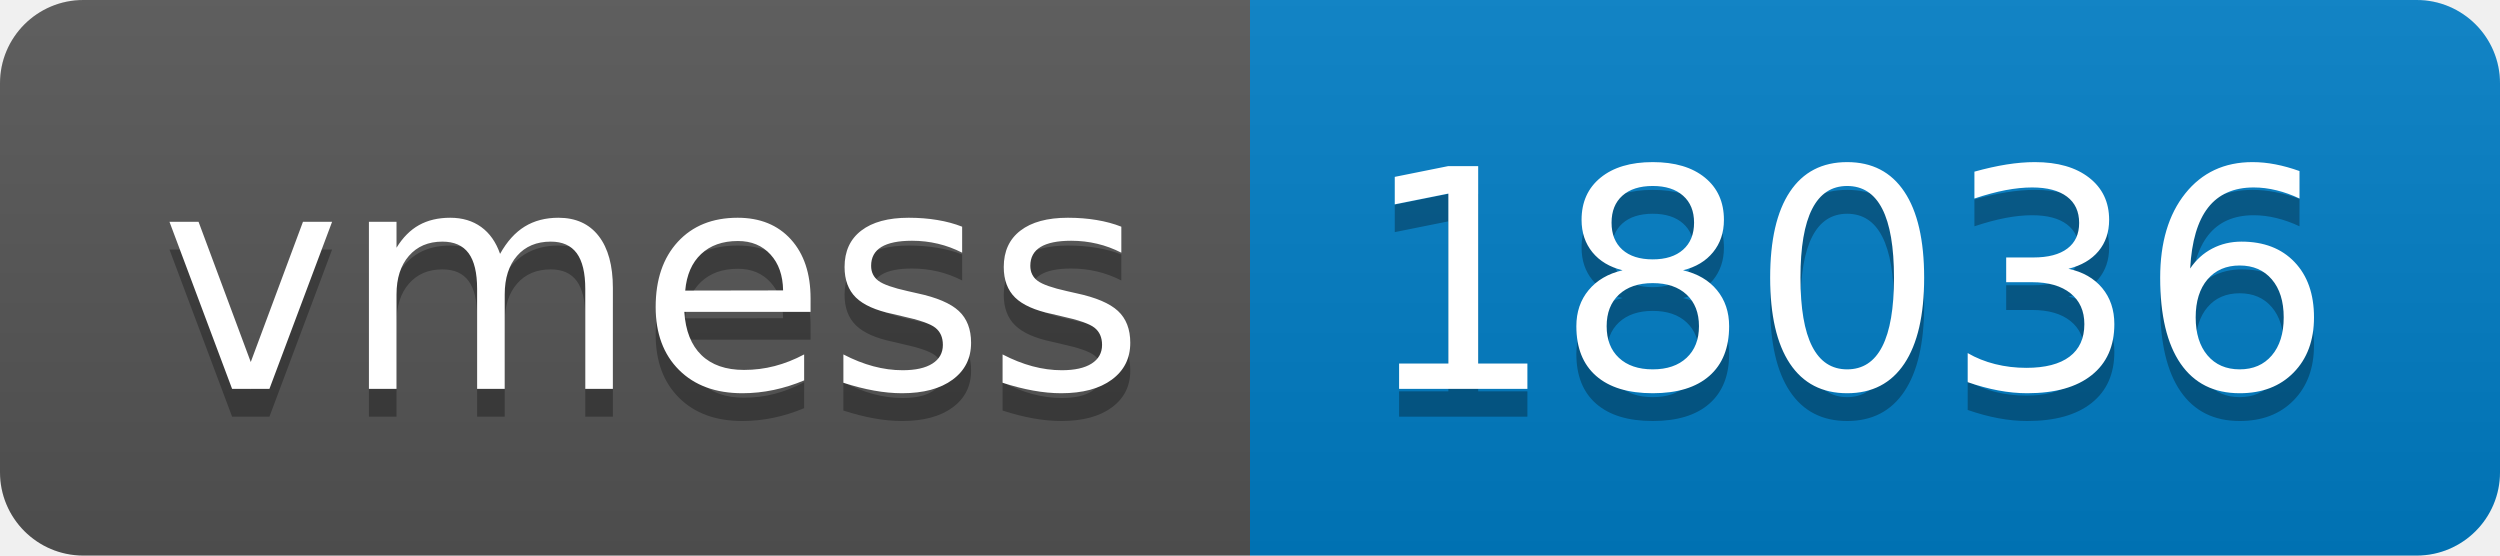
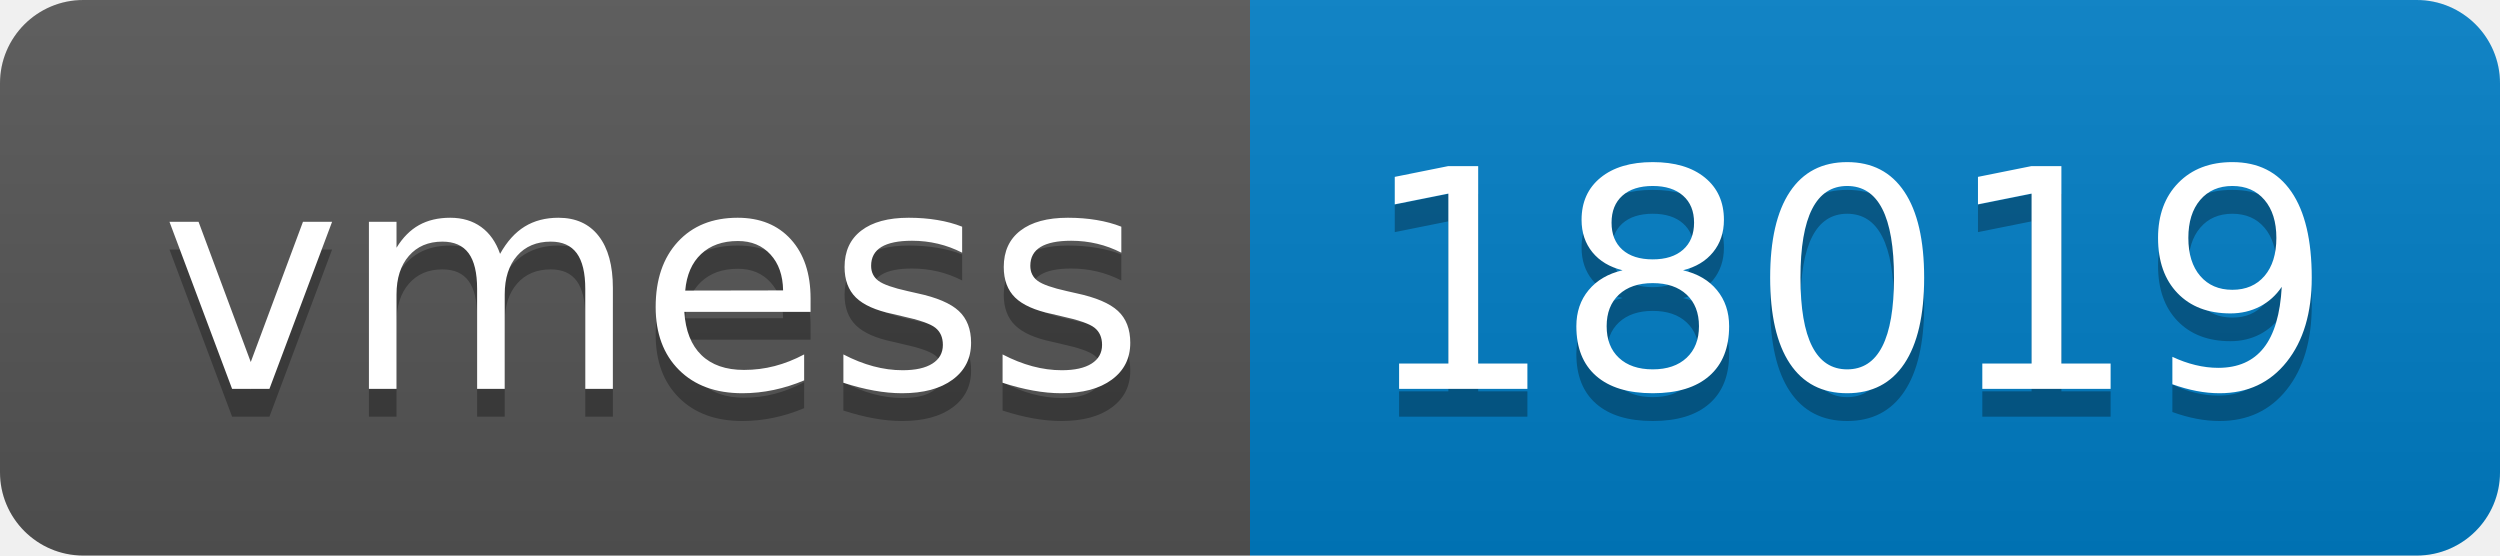
- <svg xmlns="http://www.w3.org/2000/svg" width="90" height="20" role="img" aria-label="vmess: 18036">
+ <svg xmlns="http://www.w3.org/2000/svg" width="90" height="20" role="img" aria-label="vmess: 18019">
  <linearGradient id="s" x2="0" y2="100%">
    <stop offset="0" stop-color="#bbb" stop-opacity=".1" />
    <stop offset="1" stop-opacity=".1" />
  </linearGradient>
  <clipPath id="r">
    <rect width="90" height="20" rx="3" fill="#fff" />
  </clipPath>
  <g clip-path="url(#r)">
    <rect width="45" height="20" fill="#555" />
    <rect x="45" width="45" height="20" fill="#007ec6" />
    <rect width="90" height="20" fill="url(#s)" />
  </g>
  <g fill="#fff" text-anchor="middle" font-family="Verdana,Geneva,DejaVu Sans,sans-serif" text-rendering="geometricPrecision" font-size="110">
    <text aria-hidden="true" x="235" y="150" fill="#010101" fill-opacity=".3" transform="scale(.1)" textLength="350">vmess</text>
    <text x="235" y="140" transform="scale(.1)" fill="#fff" textLength="350">vmess</text>
-     <text aria-hidden="true" x="665" y="150" fill="#010101" fill-opacity=".3" transform="scale(.1)" textLength="350">18036</text>
-     <text x="665" y="140" transform="scale(.1)" fill="#fff" textLength="350">18036</text>
+     <text aria-hidden="true" x="665" y="150" fill="#010101" fill-opacity=".3" transform="scale(.1)" textLength="350">18019</text>
+     <text x="665" y="140" transform="scale(.1)" fill="#fff" textLength="350">18019</text>
  </g>
</svg>
